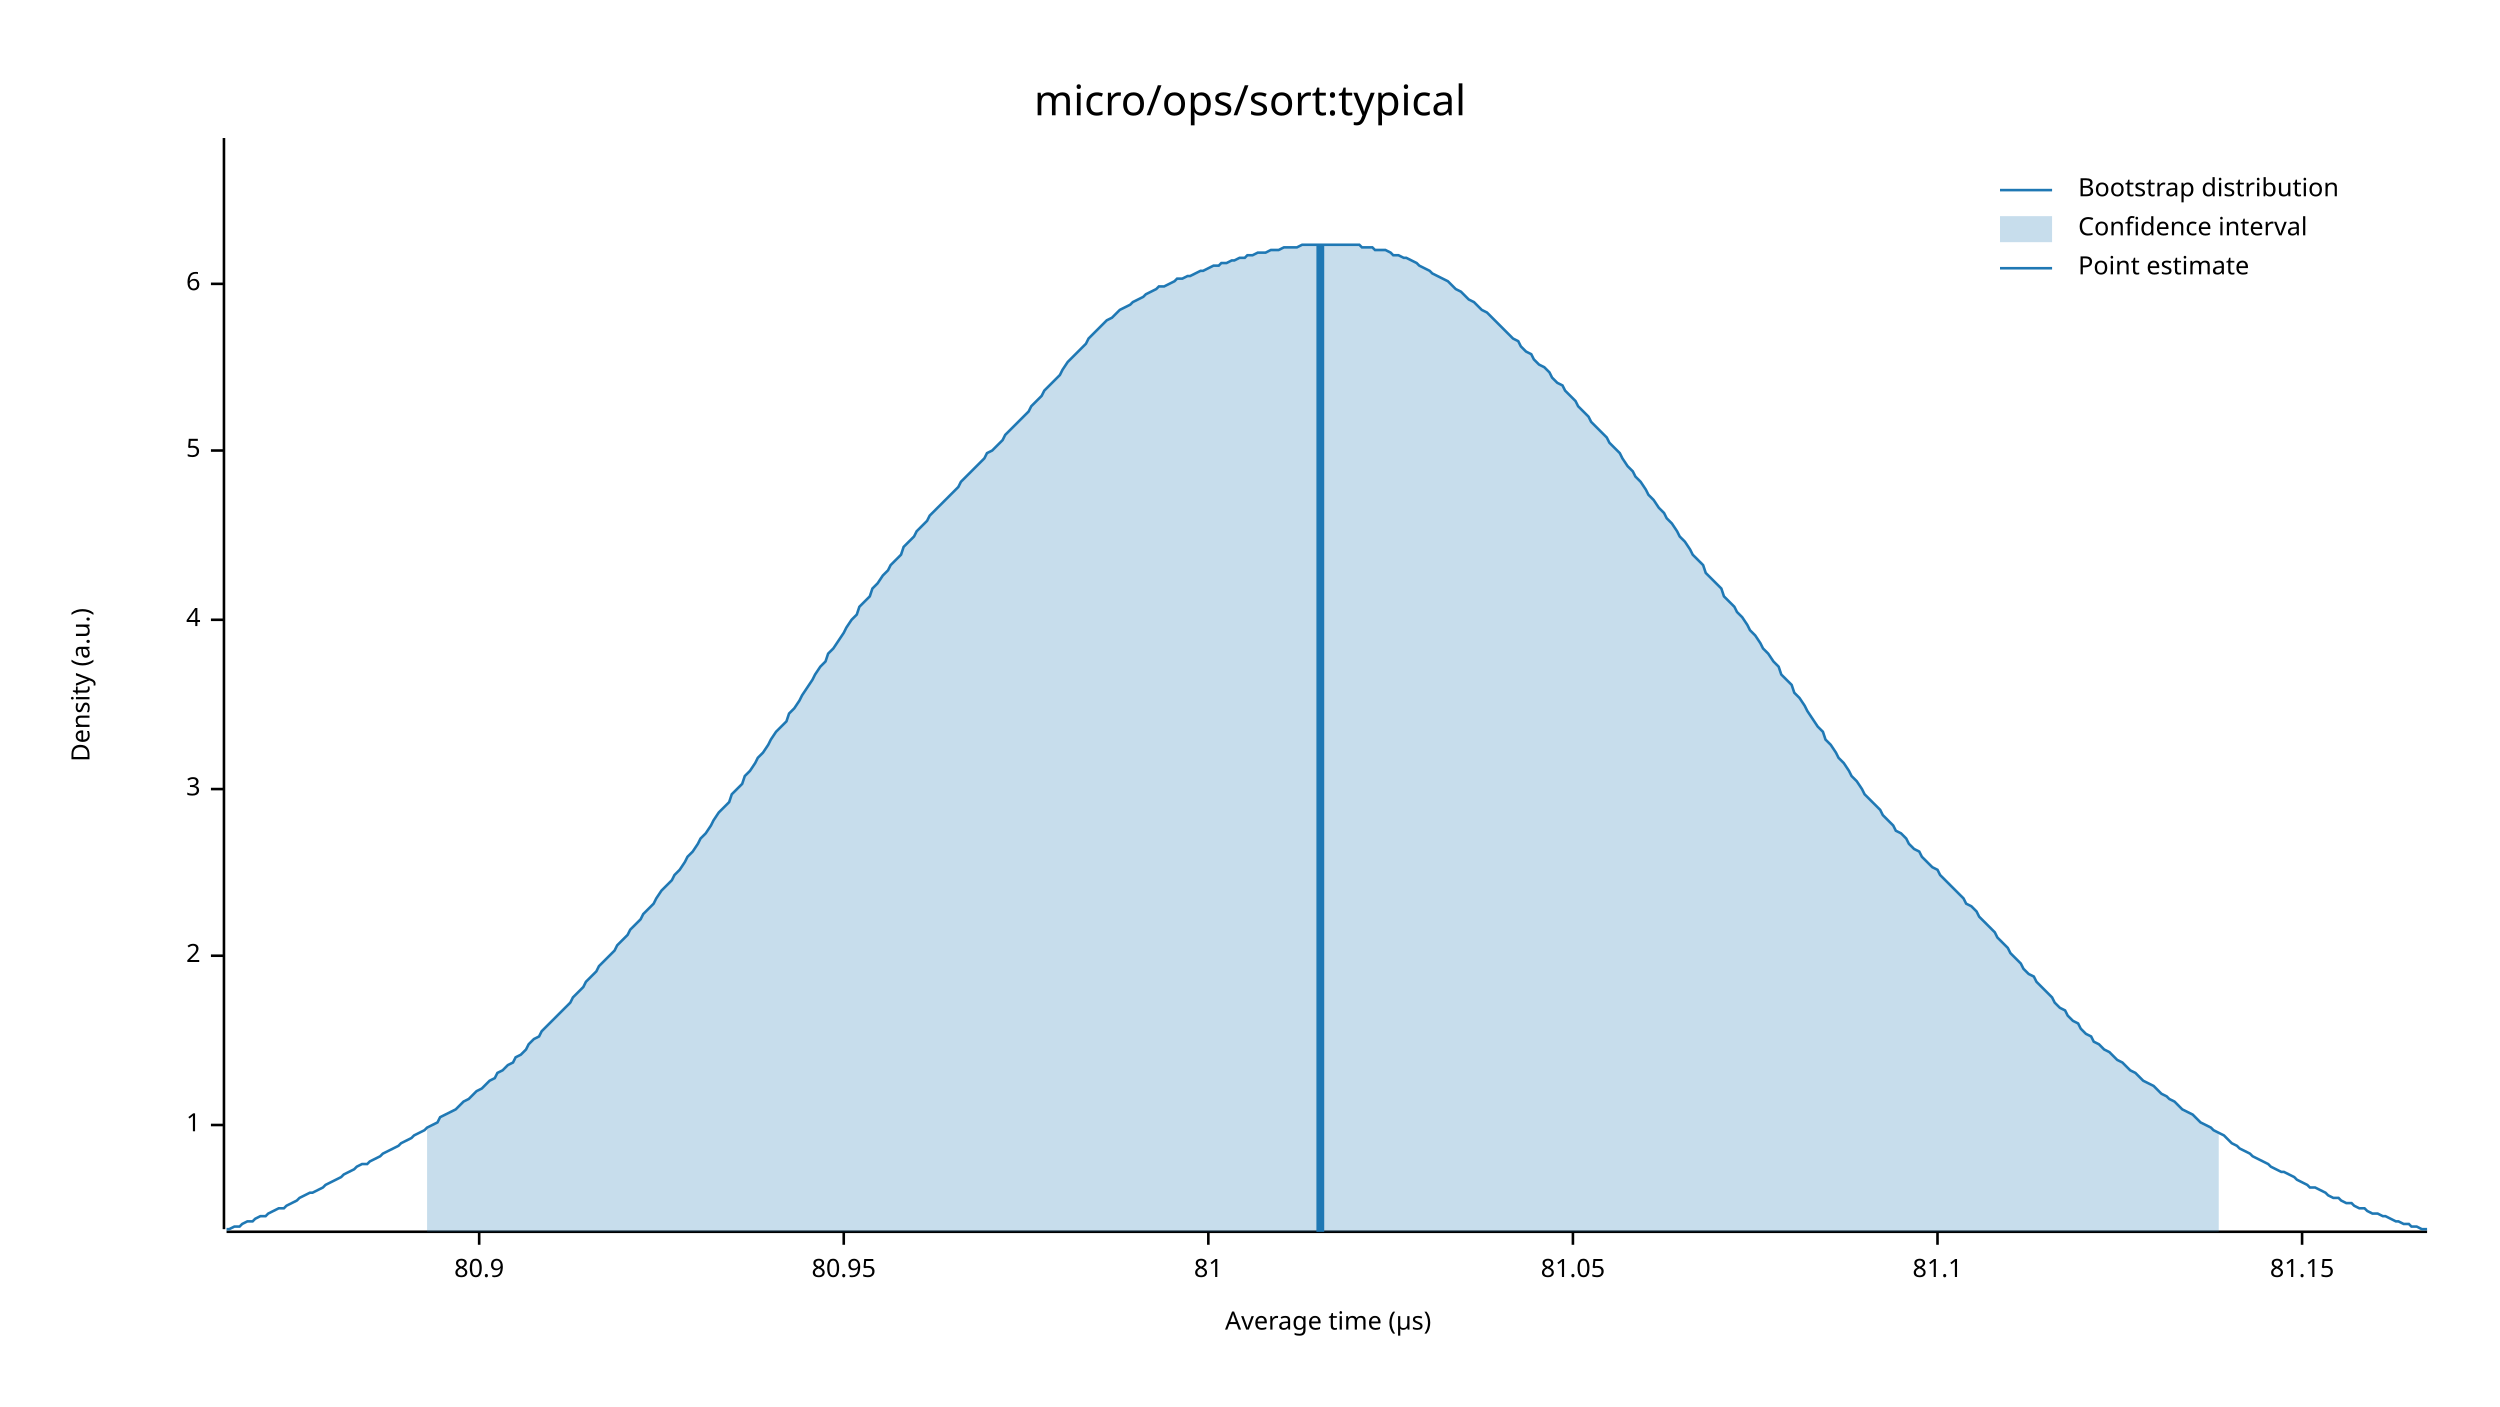
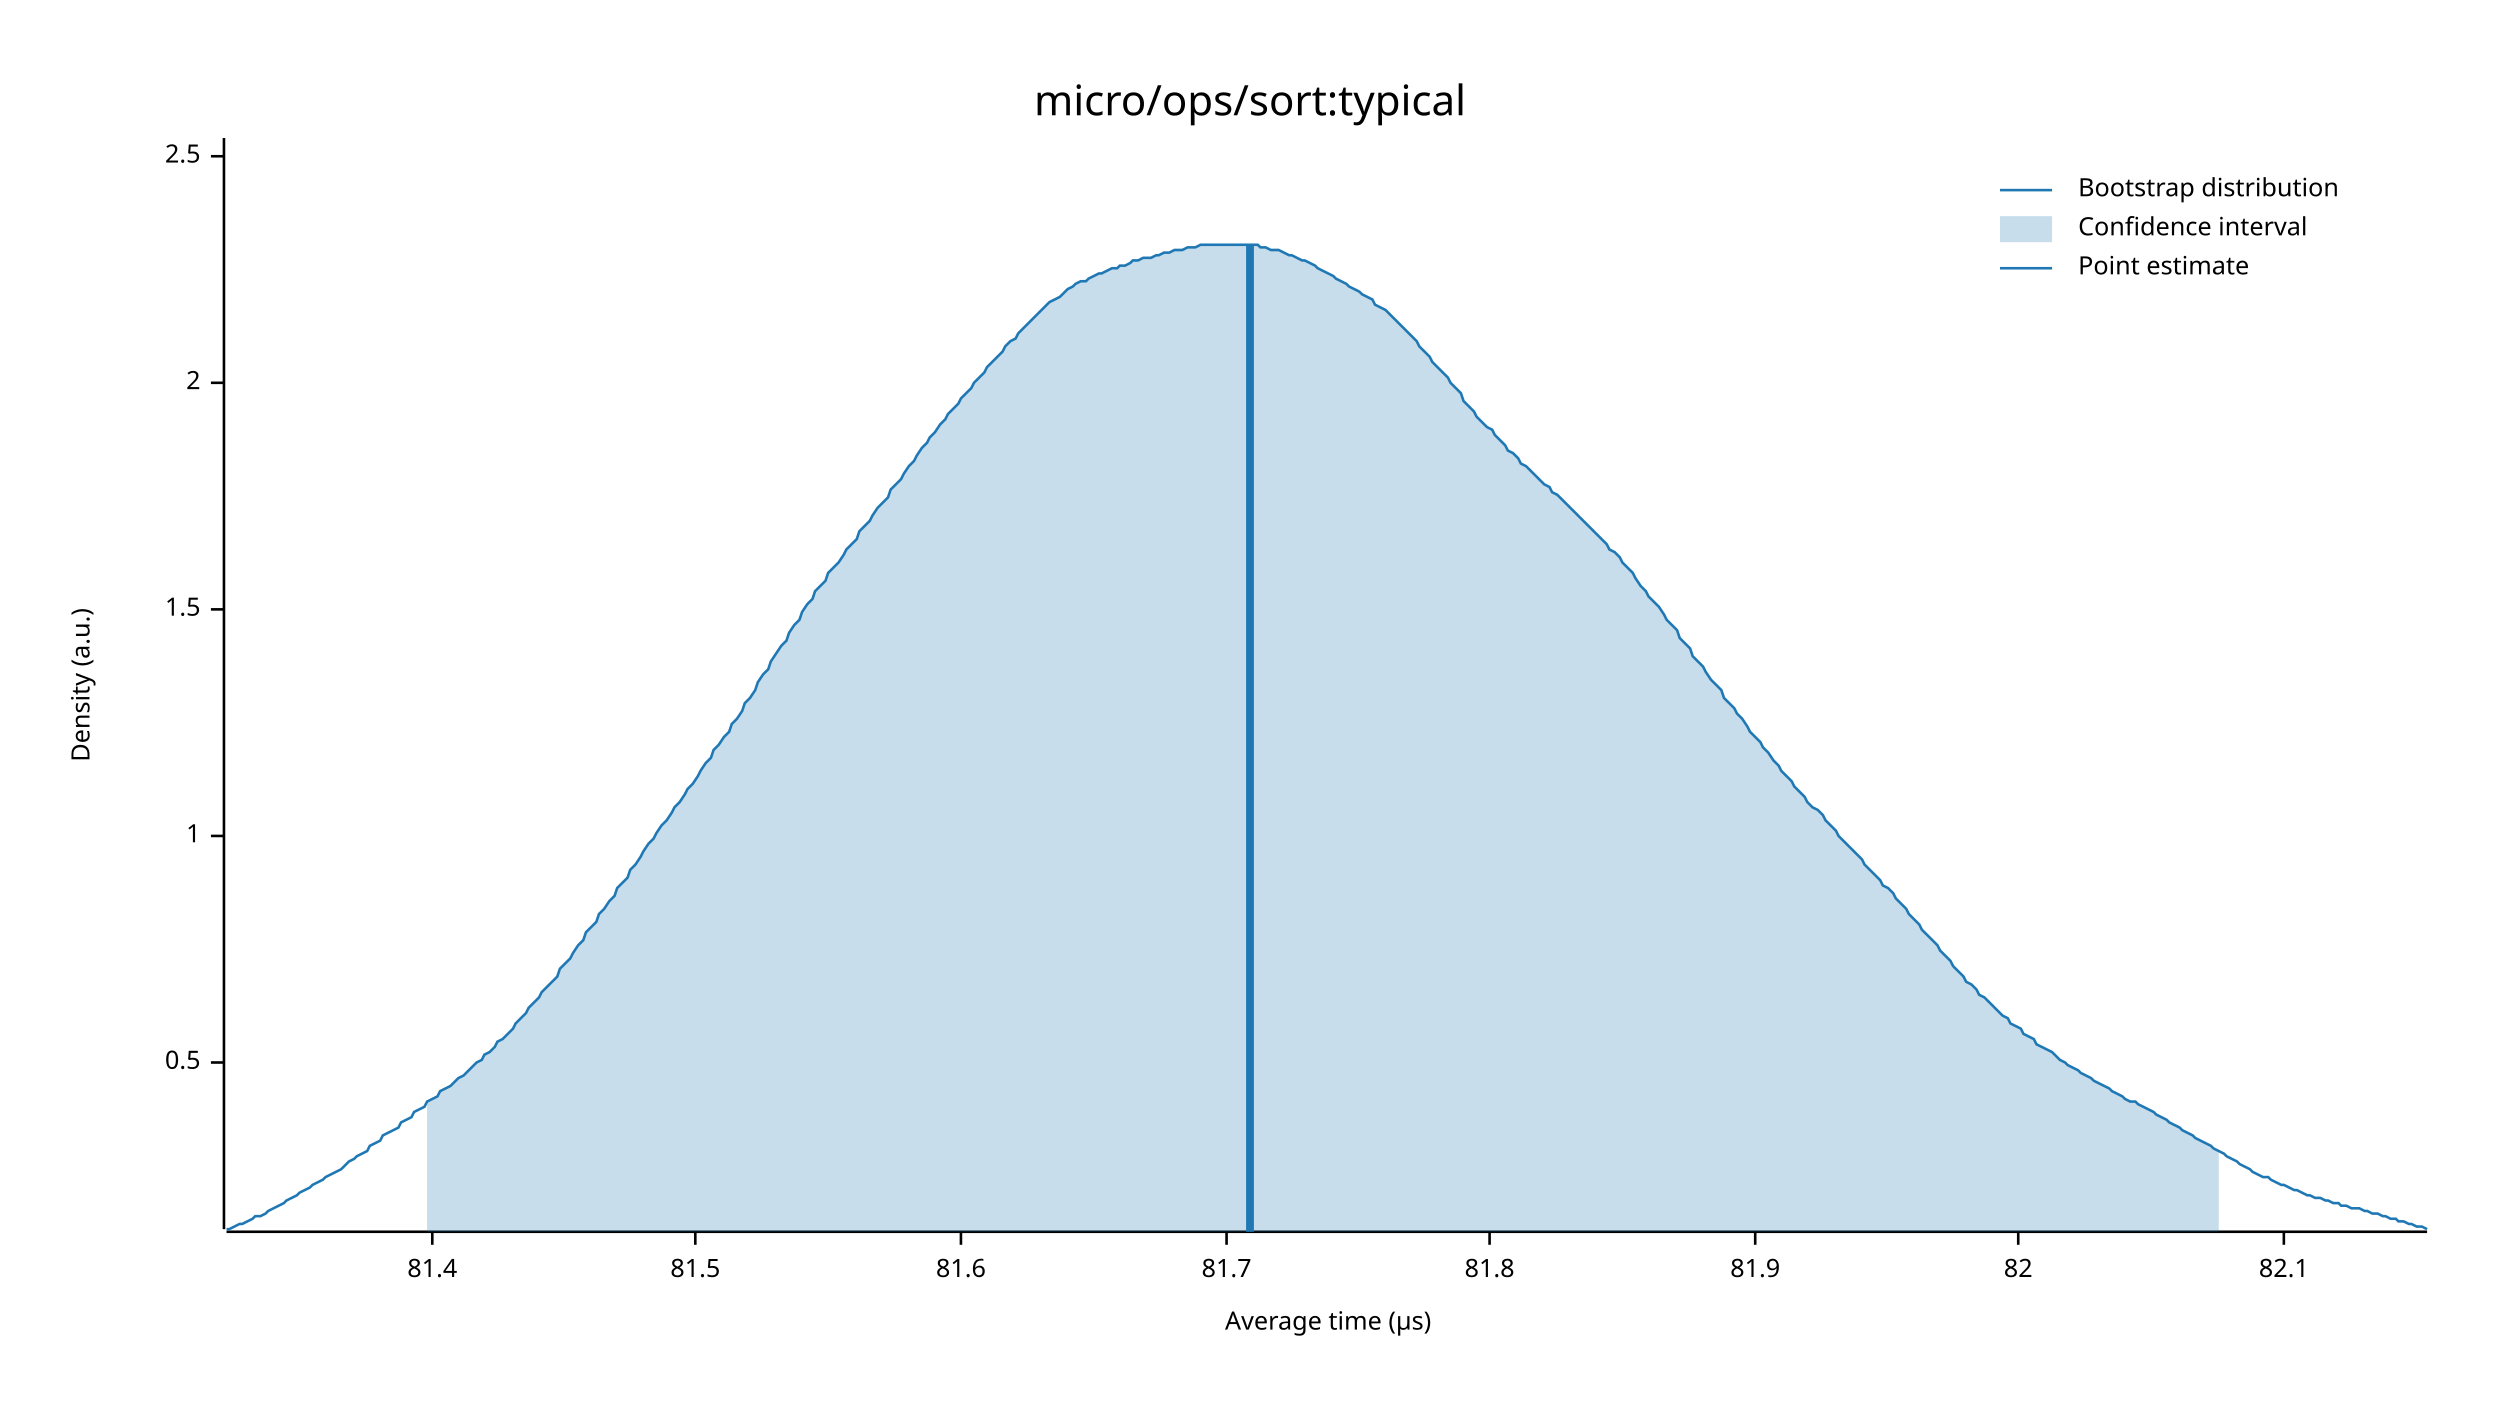
<svg xmlns="http://www.w3.org/2000/svg" width="960" height="540" viewBox="0 0 960 540">
  <text x="480" y="32" dy="0.76em" text-anchor="middle" font-family="sans-serif" font-size="16.129" opacity="1" fill="#000000">
micro/ops/sort:typical
</text>
  <text x="27" y="263" dy="0.76em" text-anchor="middle" font-family="sans-serif" font-size="9.677" opacity="1" fill="#000000" transform="rotate(270, 27, 263)">
Density (a.u.)
</text>
  <text x="510" y="513" dy="-0.5ex" text-anchor="middle" font-family="sans-serif" font-size="9.677" opacity="1" fill="#000000">
Average time (µs)
</text>
  <polyline fill="none" opacity="1" stroke="#000000" stroke-width="1" points="86,53 86,472 " />
-   <text x="77" y="432" dy="0.5ex" text-anchor="end" font-family="sans-serif" font-size="9.677" opacity="1" fill="#000000">
+   <text x="77" y="408" dy="0.5ex" text-anchor="end" font-family="sans-serif" font-size="9.677" opacity="1" fill="#000000">
+ 0.5
+ </text>
+   <polyline fill="none" opacity="1" stroke="#000000" stroke-width="1" points="81,408 86,408 " />
+   <text x="77" y="321" dy="0.5ex" text-anchor="end" font-family="sans-serif" font-size="9.677" opacity="1" fill="#000000">
1
</text>
-   <polyline fill="none" opacity="1" stroke="#000000" stroke-width="1" points="81,432 86,432 " />
-   <text x="77" y="367" dy="0.5ex" text-anchor="end" font-family="sans-serif" font-size="9.677" opacity="1" fill="#000000">
+   <polyline fill="none" opacity="1" stroke="#000000" stroke-width="1" points="81,321 86,321 " />
+   <text x="77" y="234" dy="0.5ex" text-anchor="end" font-family="sans-serif" font-size="9.677" opacity="1" fill="#000000">
+ 1.5
+ </text>
+   <polyline fill="none" opacity="1" stroke="#000000" stroke-width="1" points="81,234 86,234 " />
+   <text x="77" y="147" dy="0.5ex" text-anchor="end" font-family="sans-serif" font-size="9.677" opacity="1" fill="#000000">
2
</text>
-   <polyline fill="none" opacity="1" stroke="#000000" stroke-width="1" points="81,367 86,367 " />
-   <text x="77" y="303" dy="0.5ex" text-anchor="end" font-family="sans-serif" font-size="9.677" opacity="1" fill="#000000">
- 3
+   <polyline fill="none" opacity="1" stroke="#000000" stroke-width="1" points="81,147 86,147 " />
+   <text x="77" y="60" dy="0.5ex" text-anchor="end" font-family="sans-serif" font-size="9.677" opacity="1" fill="#000000">
+ 2.5
</text>
-   <polyline fill="none" opacity="1" stroke="#000000" stroke-width="1" points="81,303 86,303 " />
-   <text x="77" y="238" dy="0.5ex" text-anchor="end" font-family="sans-serif" font-size="9.677" opacity="1" fill="#000000">
- 4
+   <polyline fill="none" opacity="1" stroke="#000000" stroke-width="1" points="81,60 86,60 " />
+   <polyline fill="none" opacity="1" stroke="#000000" stroke-width="1" points="87,473 932,473 " />
+   <text x="166" y="483" dy="0.76em" text-anchor="middle" font-family="sans-serif" font-size="9.677" opacity="1" fill="#000000">
+ 81.4
</text>
-   <polyline fill="none" opacity="1" stroke="#000000" stroke-width="1" points="81,238 86,238 " />
-   <text x="77" y="173" dy="0.5ex" text-anchor="end" font-family="sans-serif" font-size="9.677" opacity="1" fill="#000000">
- 5
+   <polyline fill="none" opacity="1" stroke="#000000" stroke-width="1" points="166,473 166,478 " />
+   <text x="267" y="483" dy="0.76em" text-anchor="middle" font-family="sans-serif" font-size="9.677" opacity="1" fill="#000000">
+ 81.5
</text>
-   <polyline fill="none" opacity="1" stroke="#000000" stroke-width="1" points="81,173 86,173 " />
-   <text x="77" y="109" dy="0.5ex" text-anchor="end" font-family="sans-serif" font-size="9.677" opacity="1" fill="#000000">
- 6
+   <polyline fill="none" opacity="1" stroke="#000000" stroke-width="1" points="267,473 267,478 " />
+   <text x="369" y="483" dy="0.76em" text-anchor="middle" font-family="sans-serif" font-size="9.677" opacity="1" fill="#000000">
+ 81.6
</text>
-   <polyline fill="none" opacity="1" stroke="#000000" stroke-width="1" points="81,109 86,109 " />
-   <polyline fill="none" opacity="1" stroke="#000000" stroke-width="1" points="87,473 932,473 " />
-   <text x="184" y="483" dy="0.76em" text-anchor="middle" font-family="sans-serif" font-size="9.677" opacity="1" fill="#000000">
- 80.9
+   <polyline fill="none" opacity="1" stroke="#000000" stroke-width="1" points="369,473 369,478 " />
+   <text x="471" y="483" dy="0.76em" text-anchor="middle" font-family="sans-serif" font-size="9.677" opacity="1" fill="#000000">
+ 81.7
</text>
-   <polyline fill="none" opacity="1" stroke="#000000" stroke-width="1" points="184,473 184,478 " />
-   <text x="324" y="483" dy="0.76em" text-anchor="middle" font-family="sans-serif" font-size="9.677" opacity="1" fill="#000000">
- 80.95
+   <polyline fill="none" opacity="1" stroke="#000000" stroke-width="1" points="471,473 471,478 " />
+   <text x="572" y="483" dy="0.76em" text-anchor="middle" font-family="sans-serif" font-size="9.677" opacity="1" fill="#000000">
+ 81.8
</text>
-   <polyline fill="none" opacity="1" stroke="#000000" stroke-width="1" points="324,473 324,478 " />
-   <text x="464" y="483" dy="0.76em" text-anchor="middle" font-family="sans-serif" font-size="9.677" opacity="1" fill="#000000">
- 81
+   <polyline fill="none" opacity="1" stroke="#000000" stroke-width="1" points="572,473 572,478 " />
+   <text x="674" y="483" dy="0.76em" text-anchor="middle" font-family="sans-serif" font-size="9.677" opacity="1" fill="#000000">
+ 81.9
</text>
-   <polyline fill="none" opacity="1" stroke="#000000" stroke-width="1" points="464,473 464,478 " />
-   <text x="604" y="483" dy="0.76em" text-anchor="middle" font-family="sans-serif" font-size="9.677" opacity="1" fill="#000000">
- 81.05
+   <polyline fill="none" opacity="1" stroke="#000000" stroke-width="1" points="674,473 674,478 " />
+   <text x="775" y="483" dy="0.76em" text-anchor="middle" font-family="sans-serif" font-size="9.677" opacity="1" fill="#000000">
+ 82
</text>
-   <polyline fill="none" opacity="1" stroke="#000000" stroke-width="1" points="604,473 604,478 " />
-   <text x="744" y="483" dy="0.76em" text-anchor="middle" font-family="sans-serif" font-size="9.677" opacity="1" fill="#000000">
- 81.1
+   <polyline fill="none" opacity="1" stroke="#000000" stroke-width="1" points="775,473 775,478 " />
+   <text x="877" y="483" dy="0.76em" text-anchor="middle" font-family="sans-serif" font-size="9.677" opacity="1" fill="#000000">
+ 82.1
</text>
-   <polyline fill="none" opacity="1" stroke="#000000" stroke-width="1" points="744,473 744,478 " />
-   <text x="884" y="483" dy="0.76em" text-anchor="middle" font-family="sans-serif" font-size="9.677" opacity="1" fill="#000000">
- 81.15
- </text>
-   <polyline fill="none" opacity="1" stroke="#000000" stroke-width="1" points="884,473 884,478 " />
-   <polyline fill="none" opacity="1" stroke="#1F78B4" stroke-width="1" points="87,472 88,472 90,471 92,471 93,470 95,469 97,469 98,468 100,467 102,467 103,466 105,465 107,464 109,464 110,463 112,462 114,461 115,460 117,459 119,458 120,458 122,457 124,456 125,455 127,454 129,453 131,452 132,451 134,450 136,449 137,448 139,447 141,447 142,446 144,445 146,444 147,443 149,442 151,441 153,440 154,439 156,438 158,437 159,436 161,435 163,434 164,433 166,432 168,431 169,429 171,428 173,427 175,426 176,425 178,423 180,422 181,421 183,419 185,418 186,417 188,415 190,414 191,412 193,411 195,409 197,408 198,406 200,405 202,403 203,401 205,399 207,398 208,396 210,394 212,392 214,390 215,389 217,387 219,385 220,383 222,381 224,379 225,377 227,375 229,373 230,371 232,369 234,367 236,365 237,363 239,361 241,359 242,357 244,355 246,353 247,351 249,349 251,347 252,345 254,342 256,340 258,338 259,336 261,334 263,331 264,329 266,327 268,324 269,322 271,320 273,317 274,315 276,312 278,310 280,308 281,305 283,303 285,301 286,298 288,296 290,293 291,291 293,289 295,286 296,284 298,281 300,279 302,277 303,274 305,272 307,269 308,267 310,264 312,261 313,259 315,256 317,254 318,251 320,249 322,246 324,243 325,241 327,238 329,236 330,233 332,231 334,229 335,226 337,224 339,221 341,219 342,217 344,215 346,213 347,210 349,208 351,206 352,204 354,202 356,200 357,198 359,196 361,194 363,192 364,191 366,189 368,187 369,185 371,183 373,181 374,180 376,178 378,176 379,174 381,173 383,171 385,169 386,167 388,165 390,163 391,162 393,160 395,158 396,156 398,154 400,152 401,150 403,148 405,146 407,144 408,142 410,139 412,137 413,136 415,134 417,132 418,130 420,128 422,126 423,125 425,123 427,122 429,120 430,119 432,118 434,117 435,116 437,115 439,114 440,113 442,112 444,111 445,110 447,110 449,109 451,108 452,107 454,107 456,106 457,106 459,105 461,104 462,104 464,103 466,102 468,102 469,101 471,101 473,100 474,100 476,99 478,99 479,98 481,98 483,97 484,97 486,97 488,96 490,96 491,96 493,95 495,95 496,95 498,95 500,94 501,94 503,94 505,94 506,94 508,94 510,94 512,94 513,94 515,94 517,94 518,94 520,94 522,94 523,95 525,95 527,95 528,96 530,96 532,96 534,97 535,98 537,98 539,99 540,99 542,100 544,101 545,102 547,103 549,104 550,105 552,106 554,107 556,108 557,109 559,111 561,112 562,113 564,115 566,116 567,117 569,119 571,120 573,122 574,123 576,125 578,127 579,128 581,130 583,131 584,133 586,135 588,136 589,138 591,140 593,141 595,143 596,145 598,147 600,148 601,150 603,152 605,154 606,156 608,158 610,160 611,162 613,164 615,166 617,168 618,170 620,172 622,174 623,176 625,179 627,181 628,183 630,185 632,188 633,190 635,192 637,195 639,197 640,199 642,201 644,204 645,206 647,208 649,211 650,213 652,215 654,217 655,220 657,222 659,224 661,226 662,229 664,231 666,233 667,235 669,237 671,240 672,242 674,244 676,247 677,249 679,251 681,254 683,256 684,259 686,261 688,263 689,266 691,268 693,271 694,273 696,276 698,279 700,281 701,284 703,286 705,289 706,291 708,293 710,296 711,298 713,300 715,303 716,305 718,307 720,309 722,311 723,313 725,315 727,317 728,319 730,320 732,322 733,324 735,326 737,327 738,329 740,331 742,333 744,334 745,336 747,338 749,340 750,341 752,343 754,345 755,347 757,348 759,350 760,352 762,354 764,356 766,358 767,360 769,362 771,364 772,366 774,368 776,370 777,372 779,374 781,375 782,377 784,379 786,381 788,383 789,385 791,387 793,388 794,390 796,392 798,393 799,395 801,397 803,398 804,400 806,401 808,403 810,404 811,405 813,407 815,408 816,409 818,411 820,412 821,413 823,415 825,416 827,417 828,418 830,420 832,421 833,422 835,423 837,425 838,426 840,427 842,428 843,429 845,431 847,432 849,433 850,434 852,435 854,436 855,437 857,439 859,440 860,441 862,442 864,443 865,444 867,445 869,446 871,447 872,448 874,449 876,450 877,450 879,451 881,452 882,453 884,454 886,455 887,456 889,456 891,457 893,458 894,459 896,460 898,460 899,461 901,462 903,462 904,463 906,464 908,464 909,465 911,466 913,466 915,467 916,467 918,468 920,469 921,469 923,470 925,470 926,471 928,471 930,472 932,472 " />
-   <polygon opacity="0.25" fill="#1F78B4" points="164,433 166,432 168,431 169,429 171,428 173,427 175,426 176,425 178,423 180,422 181,421 183,419 185,418 186,417 188,415 190,414 191,412 193,411 195,409 197,408 198,406 200,405 202,403 203,401 205,399 207,398 208,396 210,394 212,392 214,390 215,389 217,387 219,385 220,383 222,381 224,379 225,377 227,375 229,373 230,371 232,369 234,367 236,365 237,363 239,361 241,359 242,357 244,355 246,353 247,351 249,349 251,347 252,345 254,342 256,340 258,338 259,336 261,334 263,331 264,329 266,327 268,324 269,322 271,320 273,317 274,315 276,312 278,310 280,308 281,305 283,303 285,301 286,298 288,296 290,293 291,291 293,289 295,286 296,284 298,281 300,279 302,277 303,274 305,272 307,269 308,267 310,264 312,261 313,259 315,256 317,254 318,251 320,249 322,246 324,243 325,241 327,238 329,236 330,233 332,231 334,229 335,226 337,224 339,221 341,219 342,217 344,215 346,213 347,210 349,208 351,206 352,204 354,202 356,200 357,198 359,196 361,194 363,192 364,191 366,189 368,187 369,185 371,183 373,181 374,180 376,178 378,176 379,174 381,173 383,171 385,169 386,167 388,165 390,163 391,162 393,160 395,158 396,156 398,154 400,152 401,150 403,148 405,146 407,144 408,142 410,139 412,137 413,136 415,134 417,132 418,130 420,128 422,126 423,125 425,123 427,122 429,120 430,119 432,118 434,117 435,116 437,115 439,114 440,113 442,112 444,111 445,110 447,110 449,109 451,108 452,107 454,107 456,106 457,106 459,105 461,104 462,104 464,103 466,102 468,102 469,101 471,101 473,100 474,100 476,99 478,99 479,98 481,98 483,97 484,97 486,97 488,96 490,96 491,96 493,95 495,95 496,95 498,95 500,94 501,94 503,94 505,94 506,94 508,94 510,94 512,94 513,94 515,94 517,94 518,94 520,94 522,94 523,95 525,95 527,95 528,96 530,96 532,96 534,97 535,98 537,98 539,99 540,99 542,100 544,101 545,102 547,103 549,104 550,105 552,106 554,107 556,108 557,109 559,111 561,112 562,113 564,115 566,116 567,117 569,119 571,120 573,122 574,123 576,125 578,127 579,128 581,130 583,131 584,133 586,135 588,136 589,138 591,140 593,141 595,143 596,145 598,147 600,148 601,150 603,152 605,154 606,156 608,158 610,160 611,162 613,164 615,166 617,168 618,170 620,172 622,174 623,176 625,179 627,181 628,183 630,185 632,188 633,190 635,192 637,195 639,197 640,199 642,201 644,204 645,206 647,208 649,211 650,213 652,215 654,217 655,220 657,222 659,224 661,226 662,229 664,231 666,233 667,235 669,237 671,240 672,242 674,244 676,247 677,249 679,251 681,254 683,256 684,259 686,261 688,263 689,266 691,268 693,271 694,273 696,276 698,279 700,281 701,284 703,286 705,289 706,291 708,293 710,296 711,298 713,300 715,303 716,305 718,307 720,309 722,311 723,313 725,315 727,317 728,319 730,320 732,322 733,324 735,326 737,327 738,329 740,331 742,333 744,334 745,336 747,338 749,340 750,341 752,343 754,345 755,347 757,348 759,350 760,352 762,354 764,356 766,358 767,360 769,362 771,364 772,366 774,368 776,370 777,372 779,374 781,375 782,377 784,379 786,381 788,383 789,385 791,387 793,388 794,390 796,392 798,393 799,395 801,397 803,398 804,400 806,401 808,403 810,404 811,405 813,407 815,408 816,409 818,411 820,412 821,413 823,415 825,416 827,417 828,418 830,420 832,421 833,422 835,423 837,425 838,426 840,427 842,428 843,429 845,431 847,432 849,433 850,434 852,435 852,473 164,473 " />
-   <polyline fill="none" opacity="1" stroke="#1F78B4" stroke-width="3" points="507,473 507,94 " />
+   <polyline fill="none" opacity="1" stroke="#000000" stroke-width="1" points="877,473 877,478 " />
+   <polyline fill="none" opacity="1" stroke="#1F78B4" stroke-width="1" points="87,472 88,472 90,471 92,470 93,470 95,469 97,468 98,467 100,467 102,466 103,465 105,464 107,463 109,462 110,461 112,460 114,459 115,458 117,457 119,456 120,455 122,454 124,453 125,452 127,451 129,450 131,449 132,448 134,446 136,445 137,444 139,443 141,442 142,440 144,439 146,438 147,436 149,435 151,434 153,433 154,431 156,430 158,429 159,427 161,426 163,425 164,423 166,422 168,421 169,419 171,418 173,417 175,415 176,414 178,413 180,411 181,410 183,408 185,407 186,405 188,404 190,402 191,400 193,399 195,397 197,395 198,393 200,391 202,389 203,387 205,385 207,383 208,381 210,379 212,377 214,375 215,372 217,370 219,368 220,366 222,363 224,361 225,358 227,356 229,354 230,351 232,349 234,346 236,344 237,341 239,339 241,337 242,334 244,332 246,329 247,327 249,324 251,322 252,320 254,317 256,315 258,312 259,310 261,308 263,305 264,303 266,301 268,298 269,296 271,293 273,291 274,288 276,286 278,283 280,281 281,278 283,276 285,273 286,270 288,268 290,265 291,262 293,259 295,257 296,254 298,251 300,248 302,246 303,243 305,240 307,238 308,235 310,232 312,230 313,227 315,225 317,223 318,220 320,218 322,216 324,213 325,211 327,209 329,207 330,204 332,202 334,200 335,198 337,195 339,193 341,191 342,188 344,186 346,184 347,182 349,179 351,177 352,175 354,172 356,170 357,168 359,166 361,163 363,161 364,159 366,157 368,155 369,153 371,151 373,149 374,147 376,145 378,143 379,141 381,139 383,137 385,135 386,133 388,131 390,130 391,128 393,126 395,124 396,123 398,121 400,119 401,118 403,116 405,115 407,114 408,113 410,111 412,110 413,109 415,108 417,108 418,107 420,106 422,105 423,105 425,104 427,103 429,103 430,102 432,102 434,101 435,100 437,100 439,99 440,99 442,99 444,98 445,98 447,97 449,97 451,96 452,96 454,96 456,95 457,95 459,95 461,94 462,94 464,94 466,94 468,94 469,94 471,94 473,94 474,94 476,94 478,94 479,94 481,94 483,94 484,95 486,95 488,96 490,96 491,96 493,97 495,98 496,98 498,99 500,100 501,100 503,101 505,102 506,103 508,104 510,105 512,106 513,107 515,108 517,109 518,110 520,111 522,112 523,113 525,114 527,115 528,117 530,118 532,119 534,121 535,122 537,124 539,126 540,127 542,129 544,131 545,133 547,135 549,137 550,139 552,141 554,143 556,145 557,147 559,149 561,151 562,154 564,156 566,158 567,160 569,162 571,164 573,165 574,167 576,169 578,171 579,173 581,174 583,176 584,178 586,179 588,181 589,182 591,184 593,186 595,187 596,189 598,190 600,192 601,193 603,195 605,197 606,198 608,200 610,202 611,203 613,205 615,207 617,209 618,211 620,212 622,214 623,216 625,218 627,220 628,222 630,225 632,227 633,229 635,231 637,233 639,236 640,238 642,240 644,242 645,245 647,247 649,249 650,252 652,254 654,256 655,258 657,261 659,263 661,265 662,268 664,270 666,272 667,274 669,276 671,279 672,281 674,283 676,285 677,287 679,289 681,292 683,294 684,296 686,298 688,300 689,302 691,304 693,306 694,308 696,310 698,311 700,313 701,315 703,317 705,319 706,321 708,323 710,325 711,326 713,328 715,330 716,332 718,334 720,336 722,338 723,340 725,341 727,343 728,345 730,347 732,349 733,351 735,353 737,355 738,357 740,359 742,361 744,363 745,365 747,367 749,369 750,371 752,373 754,375 755,377 757,378 759,380 760,382 762,383 764,385 766,387 767,388 769,390 771,391 772,393 774,394 776,395 777,397 779,398 781,399 782,401 784,402 786,403 788,404 789,405 791,407 793,408 794,409 796,410 798,411 799,412 801,413 803,414 804,415 806,416 808,417 810,418 811,419 813,420 815,421 816,422 818,423 820,423 821,424 823,425 825,426 827,427 828,428 830,429 832,430 833,431 835,432 837,433 838,434 840,435 842,436 843,437 845,438 847,439 849,440 850,441 852,442 854,443 855,444 857,445 859,446 860,447 862,448 864,449 865,450 867,451 869,452 871,452 872,453 874,454 876,455 877,455 879,456 881,457 882,457 884,458 886,459 887,459 889,460 891,460 893,461 894,461 896,462 898,462 899,463 901,463 903,464 904,464 906,464 908,465 909,465 911,466 913,466 915,467 916,467 918,468 920,468 921,469 923,469 925,470 926,470 928,471 930,471 932,472 " />
+   <polygon opacity="0.25" fill="#1F78B4" points="164,423 166,422 168,421 169,419 171,418 173,417 175,415 176,414 178,413 180,411 181,410 183,408 185,407 186,405 188,404 190,402 191,400 193,399 195,397 197,395 198,393 200,391 202,389 203,387 205,385 207,383 208,381 210,379 212,377 214,375 215,372 217,370 219,368 220,366 222,363 224,361 225,358 227,356 229,354 230,351 232,349 234,346 236,344 237,341 239,339 241,337 242,334 244,332 246,329 247,327 249,324 251,322 252,320 254,317 256,315 258,312 259,310 261,308 263,305 264,303 266,301 268,298 269,296 271,293 273,291 274,288 276,286 278,283 280,281 281,278 283,276 285,273 286,270 288,268 290,265 291,262 293,259 295,257 296,254 298,251 300,248 302,246 303,243 305,240 307,238 308,235 310,232 312,230 313,227 315,225 317,223 318,220 320,218 322,216 324,213 325,211 327,209 329,207 330,204 332,202 334,200 335,198 337,195 339,193 341,191 342,188 344,186 346,184 347,182 349,179 351,177 352,175 354,172 356,170 357,168 359,166 361,163 363,161 364,159 366,157 368,155 369,153 371,151 373,149 374,147 376,145 378,143 379,141 381,139 383,137 385,135 386,133 388,131 390,130 391,128 393,126 395,124 396,123 398,121 400,119 401,118 403,116 405,115 407,114 408,113 410,111 412,110 413,109 415,108 417,108 418,107 420,106 422,105 423,105 425,104 427,103 429,103 430,102 432,102 434,101 435,100 437,100 439,99 440,99 442,99 444,98 445,98 447,97 449,97 451,96 452,96 454,96 456,95 457,95 459,95 461,94 462,94 464,94 466,94 468,94 469,94 471,94 473,94 474,94 476,94 478,94 479,94 481,94 483,94 484,95 486,95 488,96 490,96 491,96 493,97 495,98 496,98 498,99 500,100 501,100 503,101 505,102 506,103 508,104 510,105 512,106 513,107 515,108 517,109 518,110 520,111 522,112 523,113 525,114 527,115 528,117 530,118 532,119 534,121 535,122 537,124 539,126 540,127 542,129 544,131 545,133 547,135 549,137 550,139 552,141 554,143 556,145 557,147 559,149 561,151 562,154 564,156 566,158 567,160 569,162 571,164 573,165 574,167 576,169 578,171 579,173 581,174 583,176 584,178 586,179 588,181 589,182 591,184 593,186 595,187 596,189 598,190 600,192 601,193 603,195 605,197 606,198 608,200 610,202 611,203 613,205 615,207 617,209 618,211 620,212 622,214 623,216 625,218 627,220 628,222 630,225 632,227 633,229 635,231 637,233 639,236 640,238 642,240 644,242 645,245 647,247 649,249 650,252 652,254 654,256 655,258 657,261 659,263 661,265 662,268 664,270 666,272 667,274 669,276 671,279 672,281 674,283 676,285 677,287 679,289 681,292 683,294 684,296 686,298 688,300 689,302 691,304 693,306 694,308 696,310 698,311 700,313 701,315 703,317 705,319 706,321 708,323 710,325 711,326 713,328 715,330 716,332 718,334 720,336 722,338 723,340 725,341 727,343 728,345 730,347 732,349 733,351 735,353 737,355 738,357 740,359 742,361 744,363 745,365 747,367 749,369 750,371 752,373 754,375 755,377 757,378 759,380 760,382 762,383 764,385 766,387 767,388 769,390 771,391 772,393 774,394 776,395 777,397 779,398 781,399 782,401 784,402 786,403 788,404 789,405 791,407 793,408 794,409 796,410 798,411 799,412 801,413 803,414 804,415 806,416 808,417 810,418 811,419 813,420 815,421 816,422 818,423 820,423 821,424 823,425 825,426 827,427 828,428 830,429 832,430 833,431 835,432 837,433 838,434 840,435 842,436 843,437 845,438 847,439 849,440 850,441 852,442 852,473 164,473 " />
+   <polyline fill="none" opacity="1" stroke="#1F78B4" stroke-width="3" points="480,473 480,94 " />
  <text x="798" y="68" dy="0.76em" text-anchor="start" font-family="sans-serif" font-size="9.677" opacity="1" fill="#000000">
Bootstrap distribution
</text>
  <text x="798" y="83" dy="0.76em" text-anchor="start" font-family="sans-serif" font-size="9.677" opacity="1" fill="#000000">
Confidence interval
</text>
  <text x="798" y="98" dy="0.76em" text-anchor="start" font-family="sans-serif" font-size="9.677" opacity="1" fill="#000000">
Point estimate
</text>
  <polyline fill="none" opacity="1" stroke="#1F78B4" stroke-width="1" points="768,73 788,73 " />
  <rect x="768" y="83" width="20" height="10" opacity="0.25" fill="#1F78B4" stroke="none" />
  <polyline fill="none" opacity="1" stroke="#1F78B4" stroke-width="1" points="768,103 788,103 " />
</svg>
